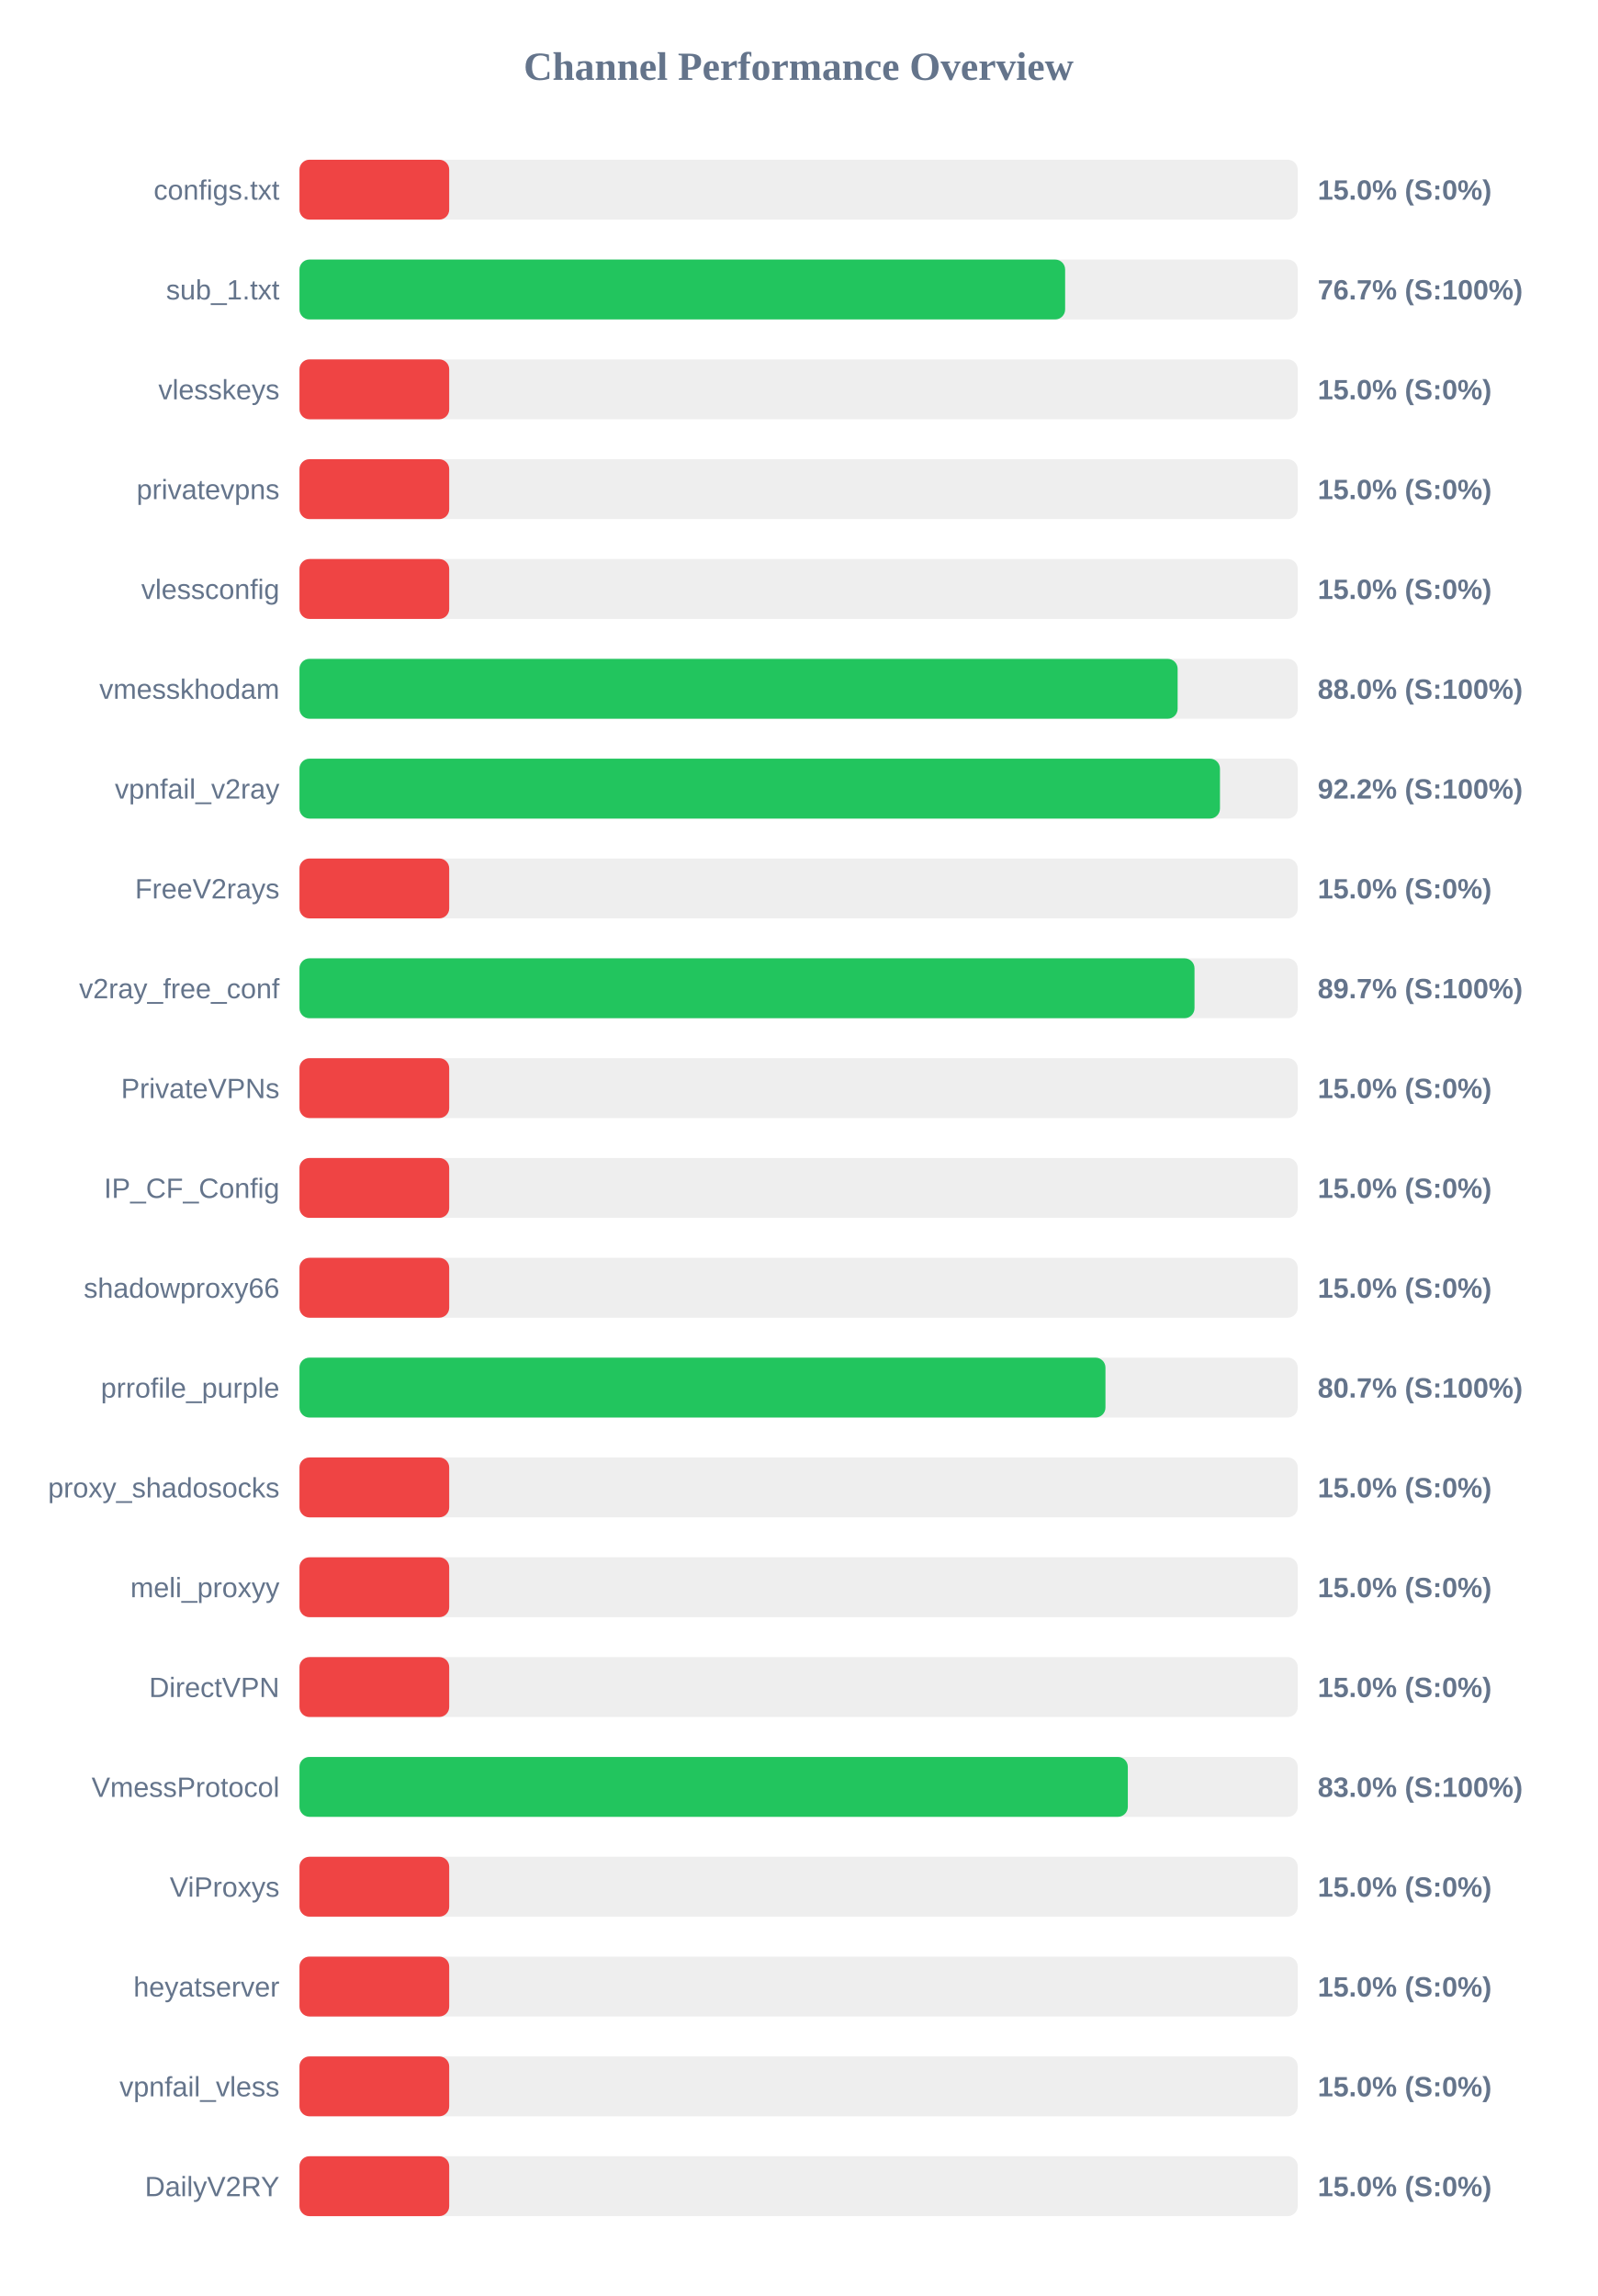
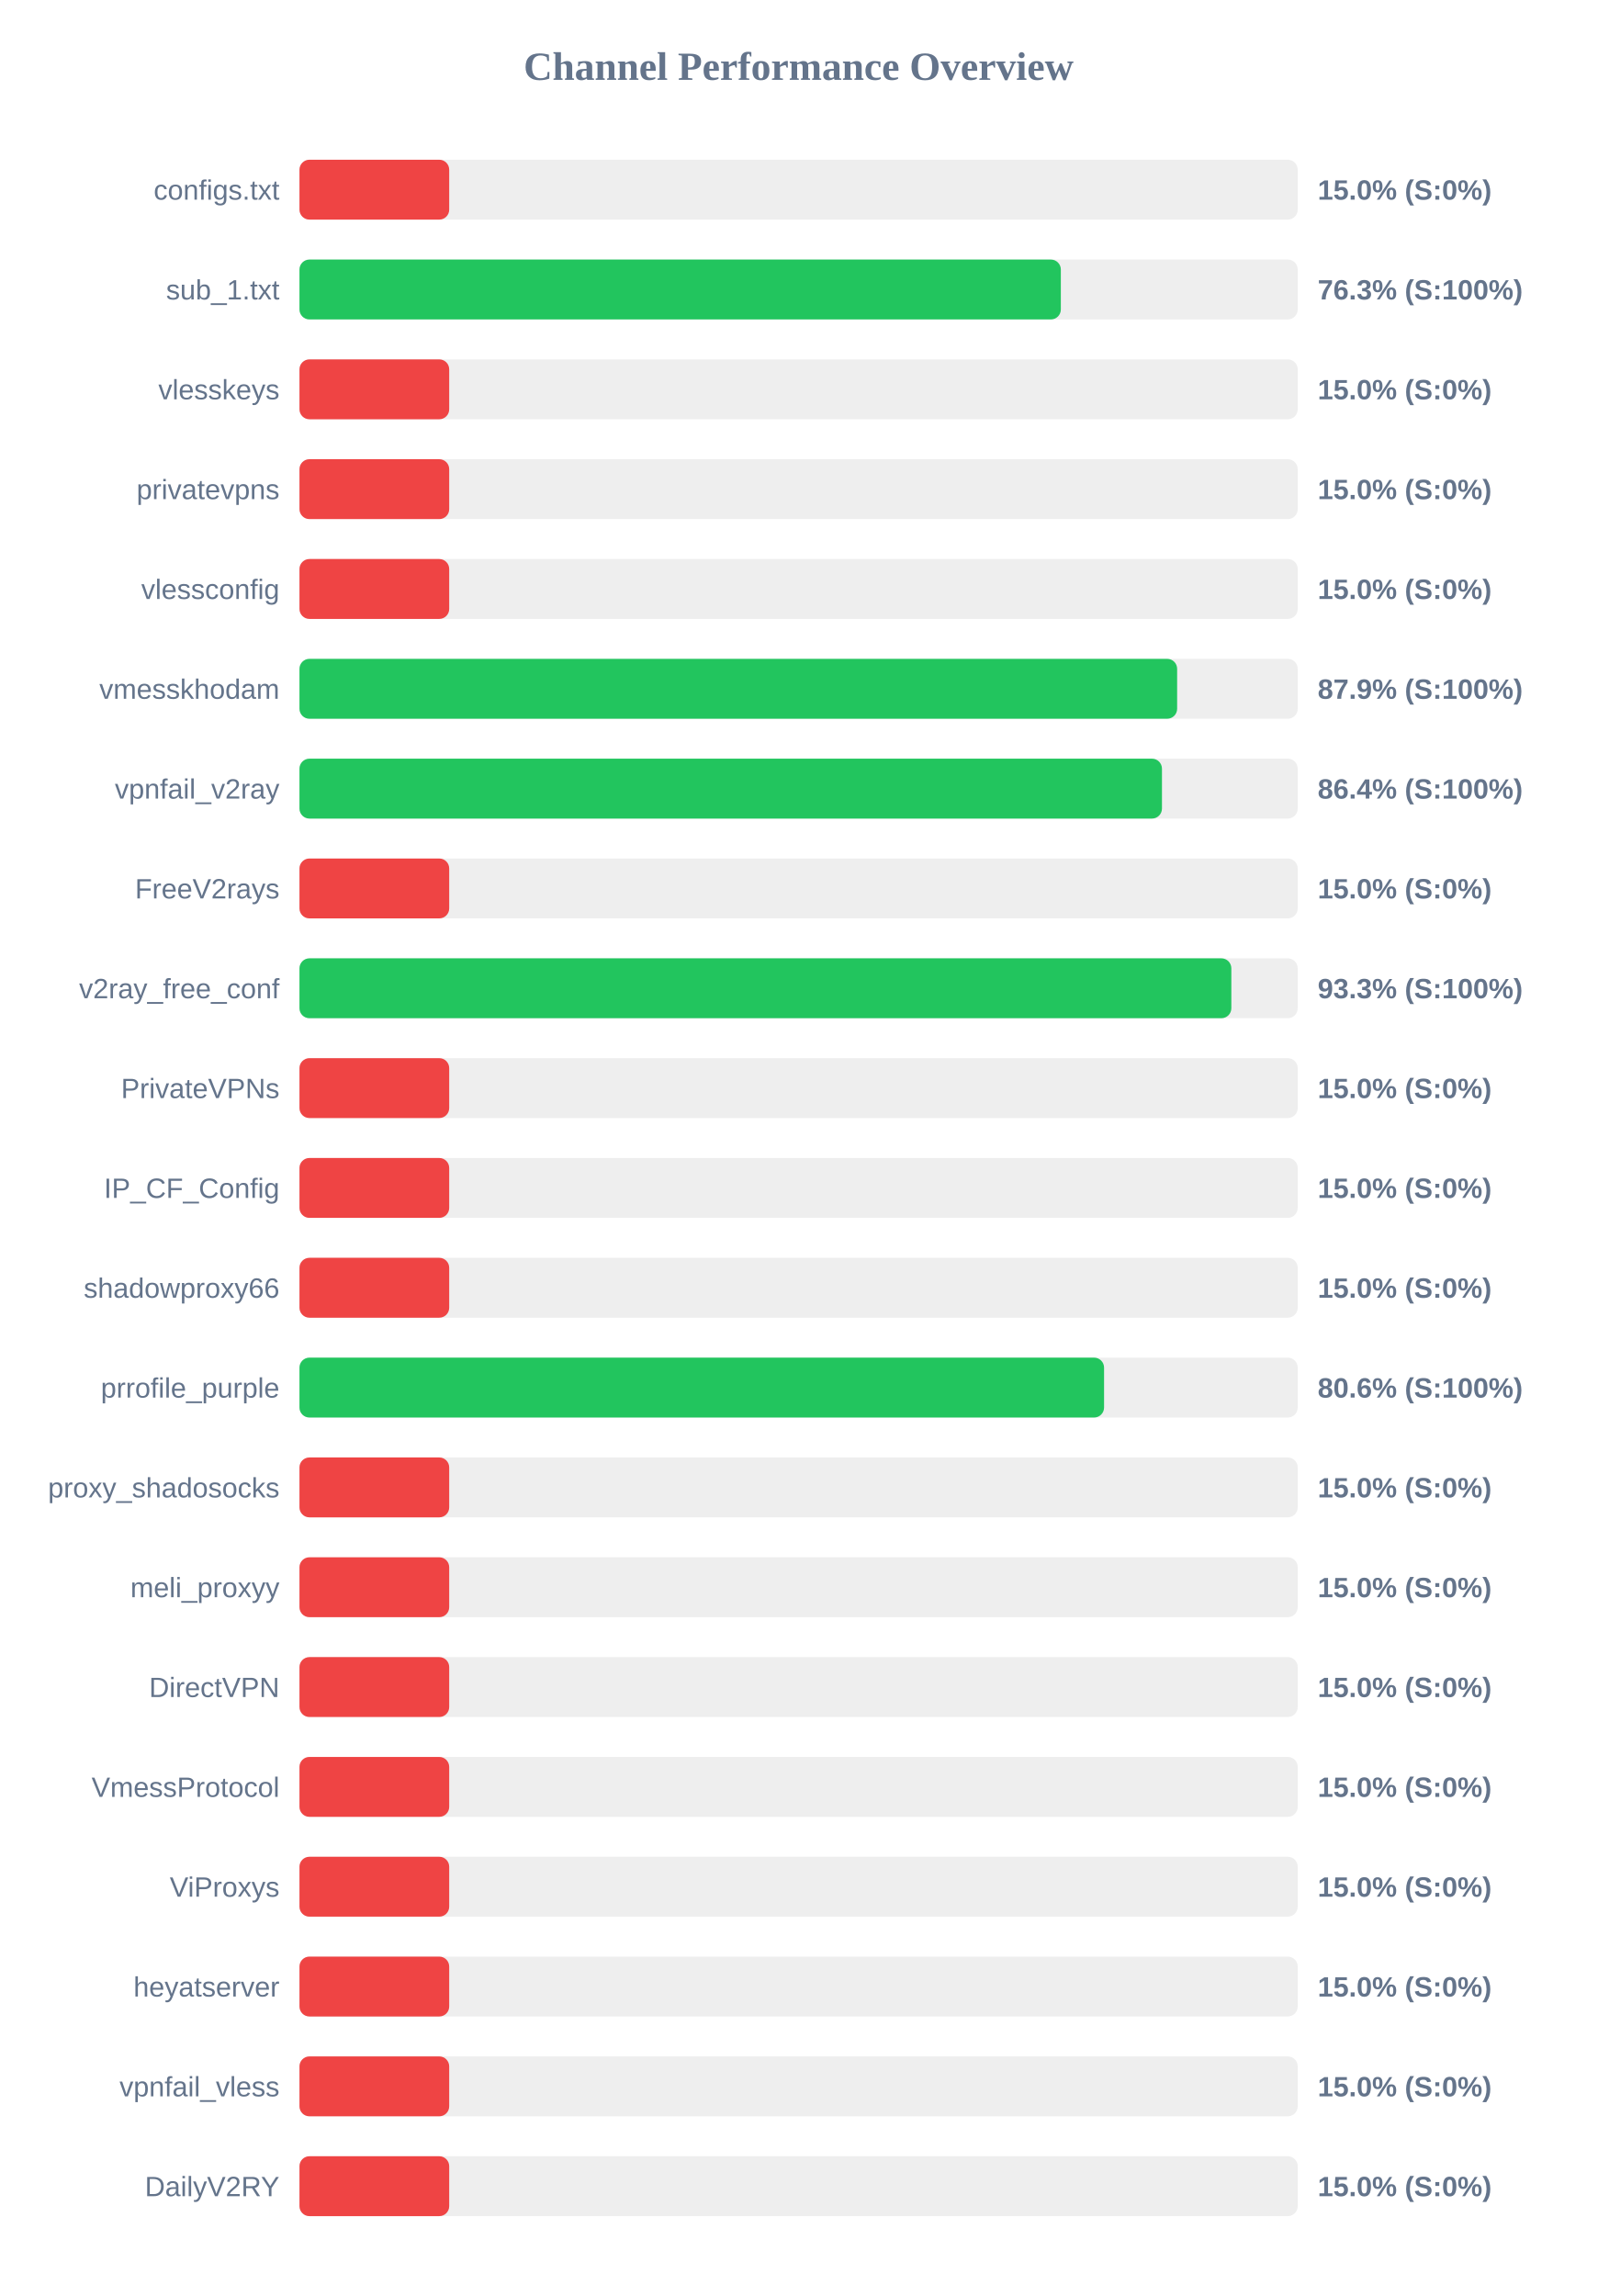
<svg xmlns="http://www.w3.org/2000/svg" width="800" height="1150" version="1.1">
  <style>
        .row { font: 14px Arial; fill: #64748b; }
        .score { font: bold 14px Arial; fill: #64748b; }
    </style>
  <text x="400" y="40" text-anchor="middle" font-size="20px" font-weight="bold" fill="#64748b">Channel Performance Overview</text>
  <rect x="150" y="80" width="500" height="30" fill="#eee" rx="5" />
  <rect x="150" y="80" width="75.0" height="30" fill="#ef4444" rx="5" />
  <text x="140" y="100" text-anchor="end" class="row">configs.txt</text>
  <text x="660" y="100" text-anchor="start" class="score">15.0% (S:0%)</text>
  <rect x="150" y="130" width="500" height="30" fill="#eee" rx="5" />
-   <rect x="150" y="130" width="383.5" height="30" fill="#22c55e" rx="5" />
+   <rect x="150" y="130" width="381.35" height="30" fill="#22c55e" rx="5" />
  <text x="140" y="150" text-anchor="end" class="row">sub_1.txt</text>
-   <text x="660" y="150" text-anchor="start" class="score">76.7% (S:100%)</text>
+   <text x="660" y="150" text-anchor="start" class="score">76.3% (S:100%)</text>
  <rect x="150" y="180" width="500" height="30" fill="#eee" rx="5" />
  <rect x="150" y="180" width="75.0" height="30" fill="#ef4444" rx="5" />
  <text x="140" y="200" text-anchor="end" class="row">vlesskeys</text>
  <text x="660" y="200" text-anchor="start" class="score">15.0% (S:0%)</text>
  <rect x="150" y="230" width="500" height="30" fill="#eee" rx="5" />
  <rect x="150" y="230" width="75.0" height="30" fill="#ef4444" rx="5" />
  <text x="140" y="250" text-anchor="end" class="row">privatevpns</text>
  <text x="660" y="250" text-anchor="start" class="score">15.0% (S:0%)</text>
  <rect x="150" y="280" width="500" height="30" fill="#eee" rx="5" />
  <rect x="150" y="280" width="75.0" height="30" fill="#ef4444" rx="5" />
  <text x="140" y="300" text-anchor="end" class="row">vlessconfig</text>
  <text x="660" y="300" text-anchor="start" class="score">15.0% (S:0%)</text>
  <rect x="150" y="330" width="500" height="30" fill="#eee" rx="5" />
-   <rect x="150" y="330" width="439.85" height="30" fill="#22c55e" rx="5" />
+   <rect x="150" y="330" width="439.6" height="30" fill="#22c55e" rx="5" />
  <text x="140" y="350" text-anchor="end" class="row">vmesskhodam</text>
-   <text x="660" y="350" text-anchor="start" class="score">88.0% (S:100%)</text>
+   <text x="660" y="350" text-anchor="start" class="score">87.9% (S:100%)</text>
  <rect x="150" y="380" width="500" height="30" fill="#eee" rx="5" />
-   <rect x="150" y="380" width="461.05" height="30" fill="#22c55e" rx="5" />
+   <rect x="150" y="380" width="432.0" height="30" fill="#22c55e" rx="5" />
  <text x="140" y="400" text-anchor="end" class="row">vpnfail_v2ray</text>
-   <text x="660" y="400" text-anchor="start" class="score">92.2% (S:100%)</text>
+   <text x="660" y="400" text-anchor="start" class="score">86.4% (S:100%)</text>
  <rect x="150" y="430" width="500" height="30" fill="#eee" rx="5" />
  <rect x="150" y="430" width="75.0" height="30" fill="#ef4444" rx="5" />
  <text x="140" y="450" text-anchor="end" class="row">FreeV2rays</text>
  <text x="660" y="450" text-anchor="start" class="score">15.0% (S:0%)</text>
  <rect x="150" y="480" width="500" height="30" fill="#eee" rx="5" />
-   <rect x="150" y="480" width="448.3" height="30" fill="#22c55e" rx="5" />
+   <rect x="150" y="480" width="466.75" height="30" fill="#22c55e" rx="5" />
  <text x="140" y="500" text-anchor="end" class="row">v2ray_free_conf</text>
-   <text x="660" y="500" text-anchor="start" class="score">89.7% (S:100%)</text>
+   <text x="660" y="500" text-anchor="start" class="score">93.3% (S:100%)</text>
  <rect x="150" y="530" width="500" height="30" fill="#eee" rx="5" />
  <rect x="150" y="530" width="75.0" height="30" fill="#ef4444" rx="5" />
  <text x="140" y="550" text-anchor="end" class="row">PrivateVPNs</text>
  <text x="660" y="550" text-anchor="start" class="score">15.0% (S:0%)</text>
  <rect x="150" y="580" width="500" height="30" fill="#eee" rx="5" />
  <rect x="150" y="580" width="75.0" height="30" fill="#ef4444" rx="5" />
  <text x="140" y="600" text-anchor="end" class="row">IP_CF_Config</text>
  <text x="660" y="600" text-anchor="start" class="score">15.0% (S:0%)</text>
  <rect x="150" y="630" width="500" height="30" fill="#eee" rx="5" />
  <rect x="150" y="630" width="75.0" height="30" fill="#ef4444" rx="5" />
  <text x="140" y="650" text-anchor="end" class="row">shadowproxy66</text>
  <text x="660" y="650" text-anchor="start" class="score">15.0% (S:0%)</text>
  <rect x="150" y="680" width="500" height="30" fill="#eee" rx="5" />
-   <rect x="150" y="680" width="403.7" height="30" fill="#22c55e" rx="5" />
+   <rect x="150" y="680" width="403.0" height="30" fill="#22c55e" rx="5" />
  <text x="140" y="700" text-anchor="end" class="row">prrofile_purple</text>
-   <text x="660" y="700" text-anchor="start" class="score">80.7% (S:100%)</text>
+   <text x="660" y="700" text-anchor="start" class="score">80.6% (S:100%)</text>
  <rect x="150" y="730" width="500" height="30" fill="#eee" rx="5" />
  <rect x="150" y="730" width="75.0" height="30" fill="#ef4444" rx="5" />
  <text x="140" y="750" text-anchor="end" class="row">proxy_shadosocks</text>
  <text x="660" y="750" text-anchor="start" class="score">15.0% (S:0%)</text>
  <rect x="150" y="780" width="500" height="30" fill="#eee" rx="5" />
  <rect x="150" y="780" width="75.0" height="30" fill="#ef4444" rx="5" />
  <text x="140" y="800" text-anchor="end" class="row">meli_proxyy</text>
  <text x="660" y="800" text-anchor="start" class="score">15.0% (S:0%)</text>
  <rect x="150" y="830" width="500" height="30" fill="#eee" rx="5" />
  <rect x="150" y="830" width="75.0" height="30" fill="#ef4444" rx="5" />
  <text x="140" y="850" text-anchor="end" class="row">DirectVPN</text>
  <text x="660" y="850" text-anchor="start" class="score">15.0% (S:0%)</text>
  <rect x="150" y="880" width="500" height="30" fill="#eee" rx="5" />
-   <rect x="150" y="880" width="414.9" height="30" fill="#22c55e" rx="5" />
+   <rect x="150" y="880" width="75.0" height="30" fill="#ef4444" rx="5" />
  <text x="140" y="900" text-anchor="end" class="row">VmessProtocol</text>
-   <text x="660" y="900" text-anchor="start" class="score">83.0% (S:100%)</text>
+   <text x="660" y="900" text-anchor="start" class="score">15.0% (S:0%)</text>
  <rect x="150" y="930" width="500" height="30" fill="#eee" rx="5" />
  <rect x="150" y="930" width="75.0" height="30" fill="#ef4444" rx="5" />
  <text x="140" y="950" text-anchor="end" class="row">ViProxys</text>
  <text x="660" y="950" text-anchor="start" class="score">15.0% (S:0%)</text>
  <rect x="150" y="980" width="500" height="30" fill="#eee" rx="5" />
  <rect x="150" y="980" width="75.0" height="30" fill="#ef4444" rx="5" />
  <text x="140" y="1000" text-anchor="end" class="row">heyatserver</text>
  <text x="660" y="1000" text-anchor="start" class="score">15.0% (S:0%)</text>
  <rect x="150" y="1030" width="500" height="30" fill="#eee" rx="5" />
  <rect x="150" y="1030" width="75.0" height="30" fill="#ef4444" rx="5" />
  <text x="140" y="1050" text-anchor="end" class="row">vpnfail_vless</text>
  <text x="660" y="1050" text-anchor="start" class="score">15.0% (S:0%)</text>
  <rect x="150" y="1080" width="500" height="30" fill="#eee" rx="5" />
  <rect x="150" y="1080" width="75.0" height="30" fill="#ef4444" rx="5" />
  <text x="140" y="1100" text-anchor="end" class="row">DailyV2RY</text>
  <text x="660" y="1100" text-anchor="start" class="score">15.0% (S:0%)</text>
</svg>
